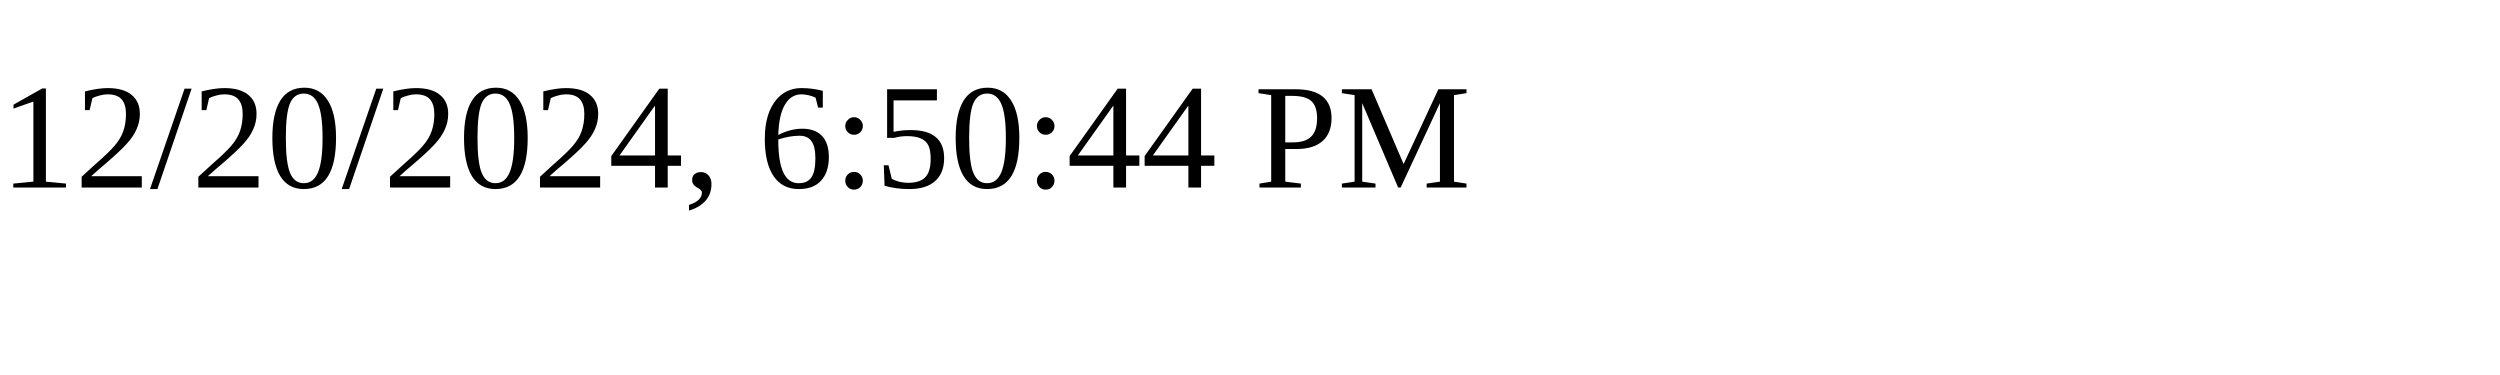
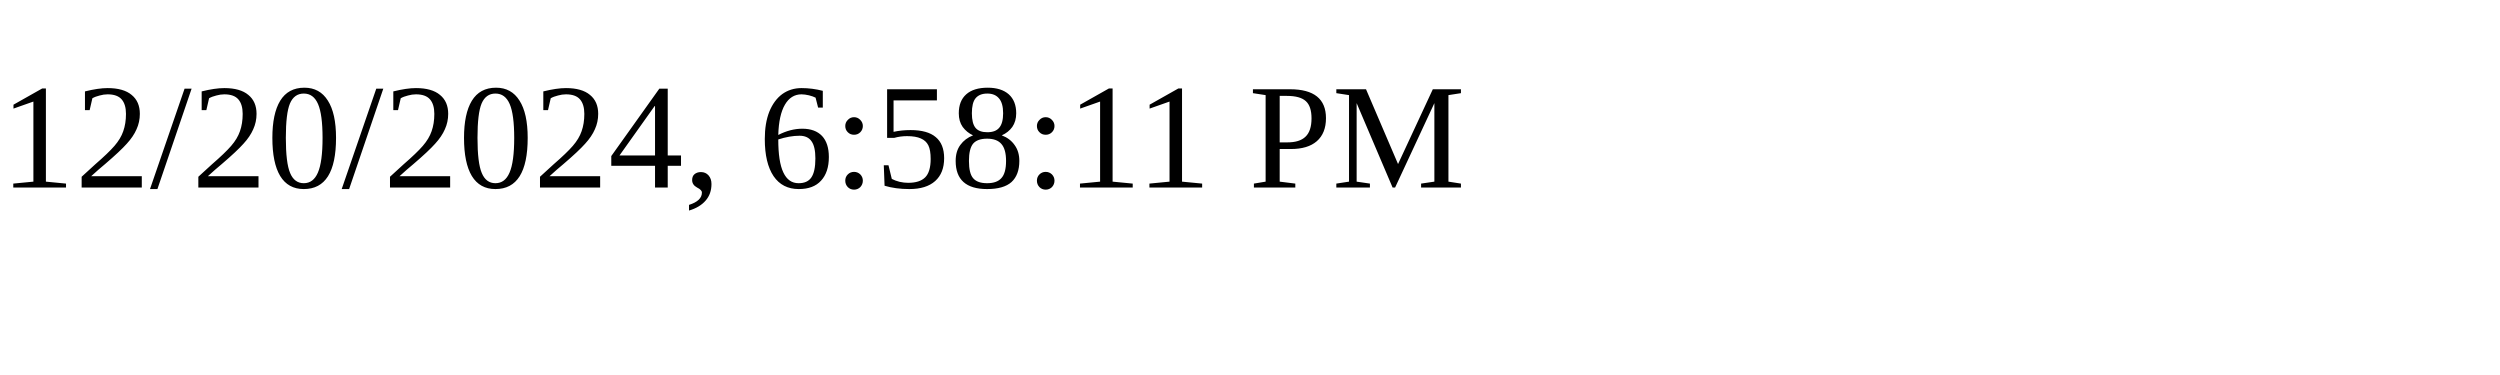
<svg xmlns="http://www.w3.org/2000/svg" height="30" width="200">
-   <text x="0" y="15">12/20/2024, 6:50:44 PM</text>
+   <text x="0" y="15">12/20/2024, 6:58:11 PM</text>
</svg>
